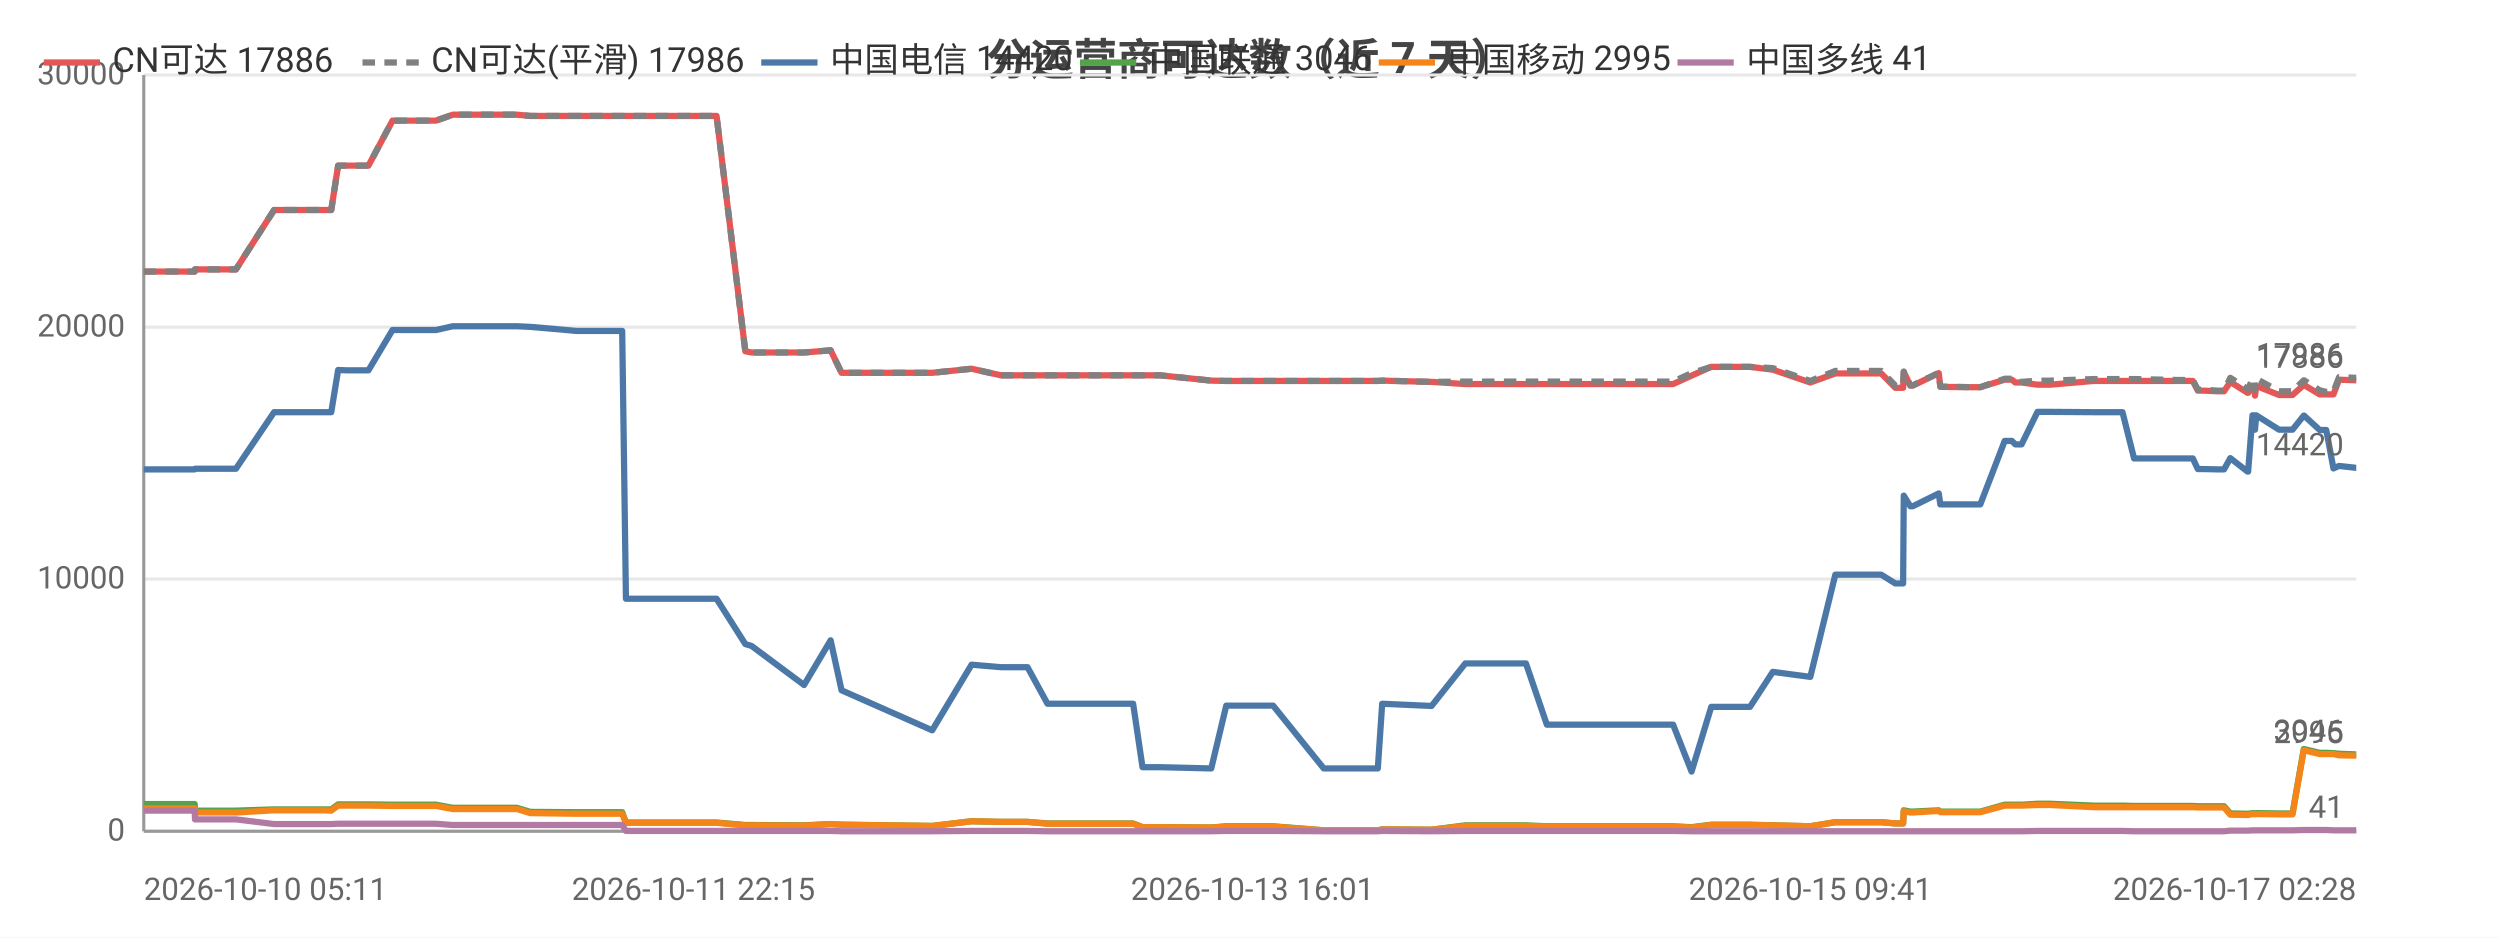
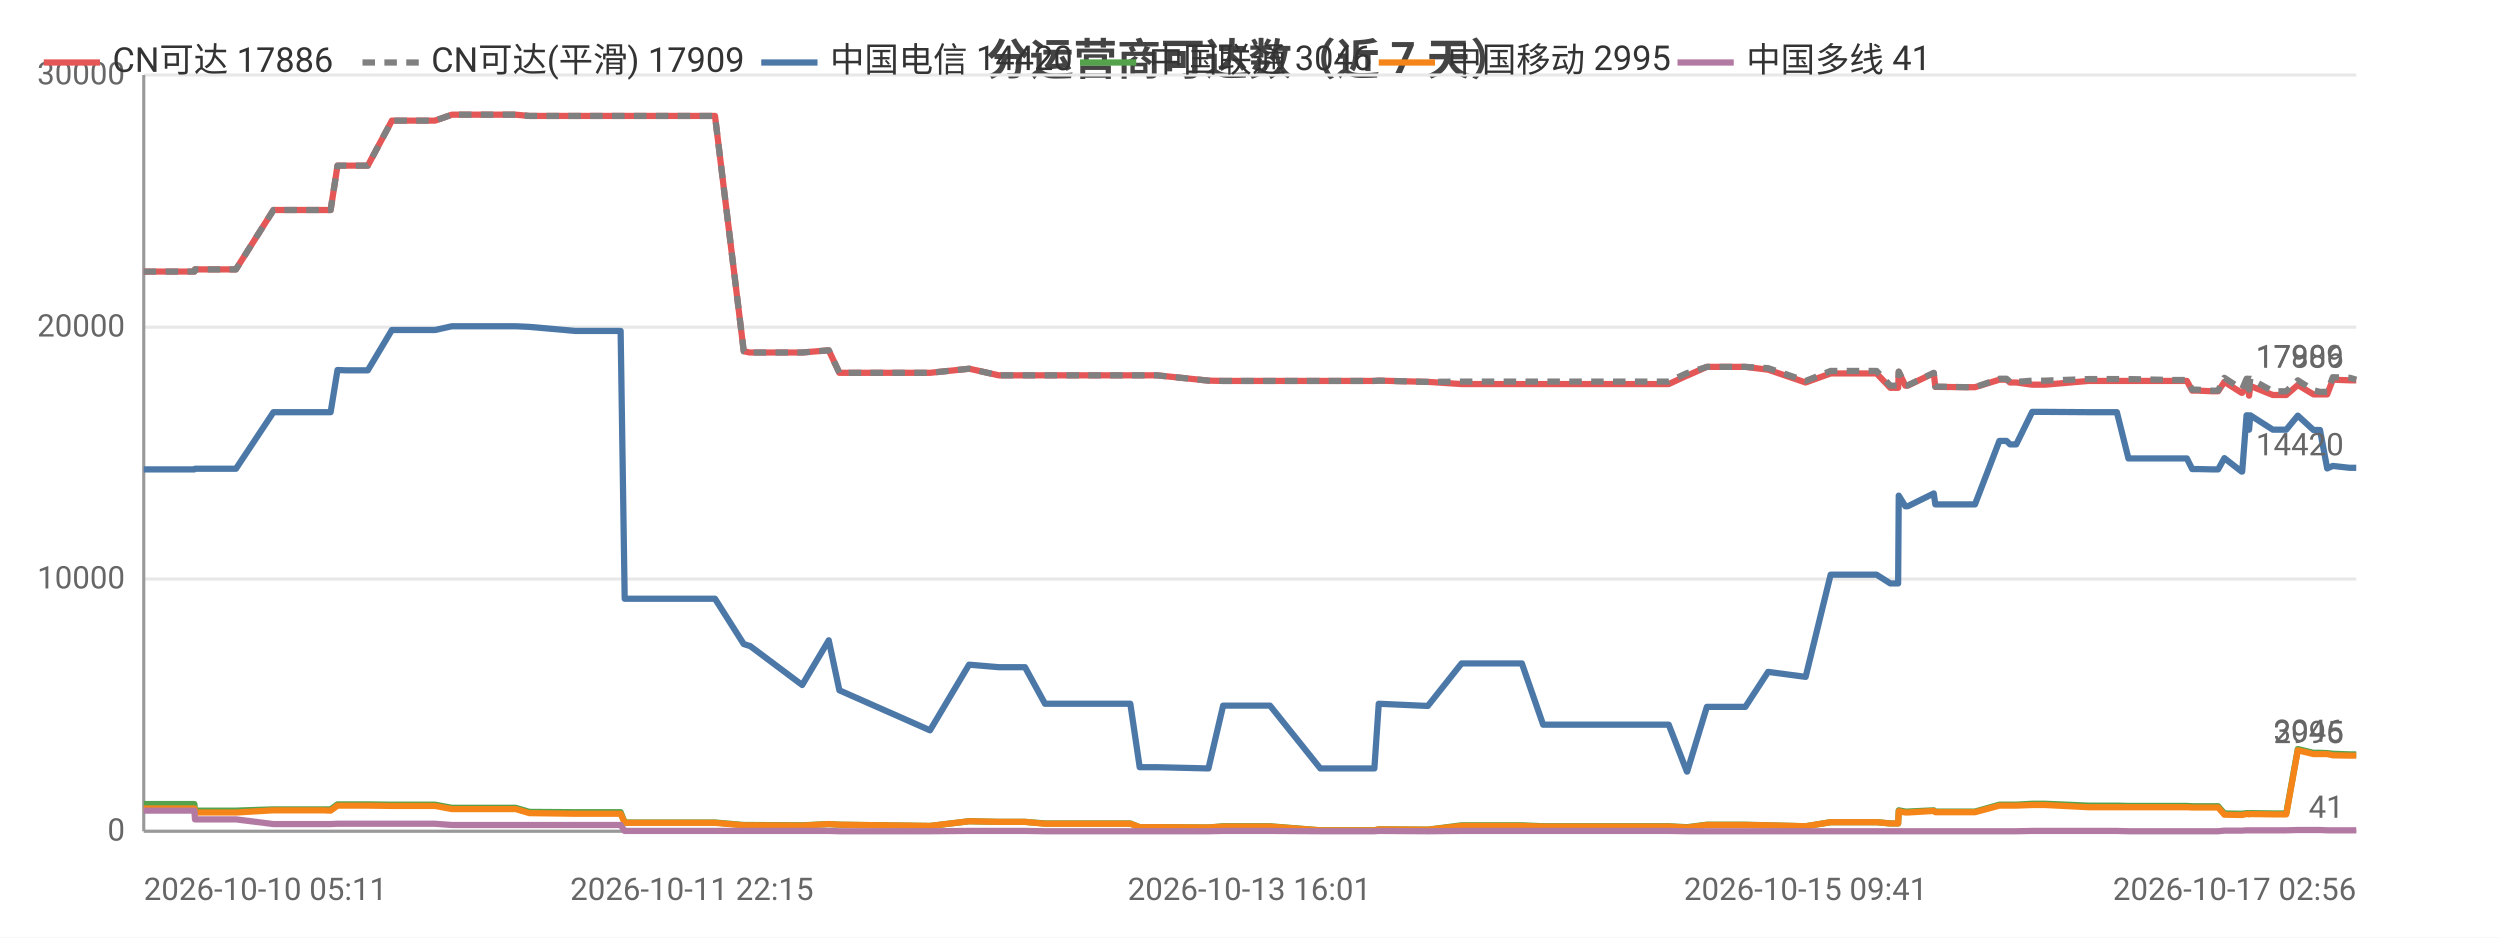
<svg xmlns="http://www.w3.org/2000/svg" width="800" height="300" viewBox="0 0 800 300">
  <rect width="800" height="300" fill="#ffffff" />
  <style>text{font-family:system-ui,-apple-system,'Segoe UI',Roboto,'PingFang SC','Microsoft YaHei','Noto Sans CJK SC',sans-serif}.g{stroke:#e8e8e8;stroke-width:1}.a{stroke:#999;stroke-width:1}.t{font-size:10px;fill:#666}.m{font-size:10px;text-anchor:middle;fill:#666}.e{font-size:10px;text-anchor:end;fill:#666}.l{font-size:11px;fill:#333}.tt{font-size:14px;font-weight:600;text-anchor:middle;fill:#444}.em{font-size:13px;text-anchor:middle;fill:#999}</style>
  <text class="tt" x="400.0" y="24">分运营商可达数（近 7 天）</text>
  <line class="g" x1="46" y1="266" x2="754" y2="266" />
  <text class="e" x="40" y="269">0</text>
  <line class="g" x1="46" y1="185.3" x2="754" y2="185.3" />
  <text class="e" x="40" y="188.3">10000</text>
  <line class="g" x1="46" y1="104.7" x2="754" y2="104.7" />
  <text class="e" x="40" y="107.7">20000</text>
  <line class="g" x1="46" y1="24" x2="754" y2="24" />
  <text class="e" x="40" y="27">30000</text>
  <line class="a" x1="46" y1="24" x2="46" y2="266" />
  <line class="a" x1="46" y1="266" x2="754" y2="266" />
-   <polyline fill="none" stroke="#e45756" stroke-width="2" stroke-linejoin="round" points="46,86.9 46.1,86.9 48.1,86.9 62.3,86.9 62.4,86.2 62.5,86.2 73.0,86.2 75.5,86.2 87.7,67.2 87.7,67.2 92.1,67.2 103.3,67.2 103.4,67.2 106.0,67.2 108.2,53.0 108.3,53.0 110.8,53.0 115.0,53.0 117.9,53.0 125.6,38.6 125.7,38.6 125.8,38.6 136.6,38.6 136.6,38.6 139.5,38.6 144.9,36.7 144.9,36.7 154.1,36.7 162.7,36.7 165.4,36.7 169.7,37.1 169.8,37.1 184.5,37.1 199.1,37.1 200.3,37.1 201.5,37.1 208.6,37.1 213.7,37.1 219.4,37.1 221.9,37.1 229.3,37.1 238.5,112.4 238.5,112.4 240.5,112.8 240.5,112.8 257.3,112.8 265.8,112.1 269.3,119.3 298.3,119.3 310.9,118.0 310.9,118.0 320.3,120.1 320.4,120.1 328.8,120.1 335.2,120.1 341.0,120.1 362.6,120.1 365.6,120.1 371.2,120.1 387.6,121.8 392.4,121.9 392.5,121.9 400.8,121.9 402.6,121.9 407.4,121.9 423.6,121.9 424.4,121.9 428.6,121.9 440.9,121.9 442.3,121.8 458.0,122.2 458.1,122.2 468.9,122.9 469.0,122.9 469.3,122.9 475.8,122.9 488.3,122.9 495.0,122.9 500.0,122.9 510.4,122.9 511.1,122.9 515.9,122.9 521.6,122.9 525.4,122.9 535.4,122.9 541.3,120.2 541.3,120.2 547.6,117.4 547.6,117.4 551.4,117.4 560.0,117.4 567.3,118.3 567.3,118.3 579.3,122.4 587.3,119.5 587.4,119.5 589.7,119.5 589.7,119.5 591.3,119.5 592.3,119.5 593.8,119.5 597.2,119.5 602.0,119.5 606.5,124.1 609.0,124.1 609.2,119.0 611.3,123.4 612.1,123.4 620.4,119.4 620.4,119.4 620.9,123.8 631.0,123.9 631.5,123.9 631.6,123.9 633.7,123.9 641.5,121.5 641.5,121.5 643.8,121.5 644.9,122.4 646.9,122.4 652.0,123.1 652.0,123.1 653.8,123.1 653.9,123.1 656.1,123.1 670.0,121.9 670.1,121.9 670.7,121.9 672.8,121.9 679.2,121.9 682.9,121.9 697.3,121.9 697.7,121.9 698.5,121.9 699.2,121.9 699.4,121.9 701.7,121.9 703.3,125.0 705.1,125.0 709.5,125.2 709.6,125.2 711.7,125.2 713.7,122.2 719.2,125.7 719.4,125.7 720.8,123.5 721.3,123.5 721.6,126.6 722.0,123.5 729.3,126.4 729.3,126.4 731.4,126.4 733.6,126.4 737.2,123.2 737.3,123.2 742.3,126.2 742.3,126.2 744.4,126.2 746.7,126.2 748.5,121.5 748.5,121.5 753.9,121.7 754,121.7" />
+   <polyline fill="none" stroke="#e45756" stroke-width="2" stroke-linejoin="round" points="46,86.9 46.1,86.9 48.1,86.9 62.2,86.9 62.4,86.2 62.4,86.2 72.9,86.2 75.5,86.2 87.5,67.2 87.6,67.2 92.0,67.2 103.2,67.2 103.2,67.2 105.8,67.2 108.0,53.0 108.1,53.0 110.6,53.0 114.8,53.0 117.7,53.0 125.4,38.6 125.5,38.6 125.6,38.6 136.3,38.6 136.4,38.6 139.2,38.6 144.6,36.7 144.7,36.7 153.8,36.7 162.3,36.7 165.0,36.7 169.4,37.1 169.4,37.1 184.1,37.1 198.6,37.1 199.9,37.1 201.1,37.1 208.2,37.1 213.2,37.1 219.0,37.1 221.4,37.1 228.8,37.1 238.0,112.4 238.0,112.4 239.9,112.8 240.0,112.8 256.7,112.8 265.2,112.1 268.6,119.3 297.6,119.3 310.1,118.0 310.2,118.0 319.6,120.1 319.6,120.1 328.0,120.1 334.4,120.1 340.2,120.1 361.7,120.1 364.7,120.1 370.2,120.1 386.7,121.8 391.4,121.9 391.5,121.9 399.8,121.9 401.6,121.9 406.4,121.9 422.5,121.9 423.4,121.9 427.5,121.9 439.8,121.9 441.2,121.8 456.8,122.2 456.9,122.2 467.7,122.9 467.8,122.9 468.1,122.9 474.5,122.9 487.0,122.9 493.8,122.9 498.7,122.9 509.1,122.9 509.8,122.9 514.5,122.9 520.3,122.9 524.1,122.9 534.0,122.9 539.8,120.2 539.9,120.2 546.2,117.4 546.2,117.4 550.0,117.4 558.5,117.4 565.8,118.3 565.8,118.3 577.8,122.4 585.8,119.5 585.9,119.5 588.1,119.5 588.2,119.5 589.7,119.5 590.8,119.5 592.2,119.5 595.6,119.5 600.5,119.5 604.9,124.1 607.4,124.1 607.6,119.0 609.7,123.4 610.5,123.4 618.8,119.4 618.8,119.4 619.3,123.8 629.3,123.9 629.9,123.9 629.9,123.9 632.0,123.9 639.8,121.5 639.8,121.5 642.1,121.5 643.2,122.4 645.2,122.4 650.3,123.1 650.3,123.1 652.1,123.1 652.2,123.1 654.4,123.1 668.3,121.9 668.4,121.9 669.0,121.9 671.0,121.9 677.4,121.9 681.1,121.9 695.4,121.9 695.9,121.9 696.7,121.9 697.4,121.9 697.6,121.9 699.8,121.9 701.5,125.0 703.3,125.0 707.7,125.2 707.7,125.2 709.8,125.2 711.8,122.2 717.3,125.7 717.5,125.7 718.9,123.5 719.4,123.5 719.7,126.6 720.1,123.5 727.3,126.4 727.4,126.4 729.4,126.4 731.6,126.4 735.3,123.2 735.3,123.2 740.3,126.2 740.4,126.2 742.4,126.2 744.7,126.2 746.5,121.5 746.5,121.5 751.9,121.7 752.0,121.7 754,121.7" />
  <text class="t" x="750" y="117.7" text-anchor="end" fill="#e45756">17886</text>
-   <polyline fill="none" stroke="#808080" stroke-width="2" stroke-dasharray="4,3" stroke-linejoin="round" points="46,86.9 46.1,86.9 48.1,86.9 62.3,86.9 62.4,86.2 62.5,86.2 73.0,86.2 75.5,86.2 87.7,67.2 87.7,67.2 92.1,67.2 103.3,67.2 103.4,67.2 106.0,67.2 108.2,53.0 108.3,53.0 110.8,53.0 115.0,53.0 117.9,53.0 125.6,38.6 125.7,38.6 125.8,38.6 136.6,38.6 136.6,38.6 139.5,38.6 144.9,36.7 144.9,36.7 154.1,36.7 162.7,36.7 165.4,36.7 169.7,37.1 169.8,37.1 184.5,37.1 199.1,37.1 200.3,37.1 201.5,37.1 208.6,37.1 213.7,37.1 219.4,37.1 221.9,37.1 229.3,37.1 238.5,112.4 238.5,112.4 240.5,112.8 240.5,112.8 257.3,112.8 265.8,112.1 269.3,119.3 298.3,119.3 310.9,118.0 310.9,118.0 320.3,120.1 320.4,120.1 328.8,120.1 335.2,120.1 341.0,120.1 362.6,120.1 365.6,120.1 371.2,120.1 387.6,121.8 392.4,121.9 392.5,121.9 400.8,121.9 402.6,121.9 407.4,121.9 423.6,121.9 424.4,121.9 428.6,121.9 440.9,121.9 442.3,121.8 458.0,122.2 458.1,122.2 468.9,122.1 469.0,122.1 469.3,122.1 475.8,122.1 488.3,122.1 495.0,122.1 500.0,122.1 510.4,122.1 511.1,122.1 515.9,122.1 521.6,122.1 525.4,122.1 535.4,122.1 541.3,119.4 541.3,119.4 547.6,117.4 547.6,117.4 551.4,117.4 560.0,117.4 567.3,117.8 567.3,117.8 579.3,121.9 587.3,118.7 587.4,118.7 589.7,118.7 589.7,118.7 591.3,118.7 592.3,118.7 593.8,118.7 597.2,118.7 602.0,118.7 606.5,123.4 609.0,123.4 609.2,118.9 611.3,123.3 612.1,123.3 620.4,119.3 620.4,119.3 620.9,123.7 631.0,123.9 631.5,123.9 631.6,123.9 633.7,123.9 641.5,121.2 641.5,121.2 643.8,121.2 644.9,122.2 646.9,122.2 652.0,121.8 652.0,121.8 653.8,121.8 653.9,121.8 656.1,121.8 670.0,121.3 670.1,121.3 670.7,121.3 672.8,121.3 679.2,121.3 682.9,121.3 697.3,121.6 697.7,121.6 698.5,121.6 699.2,121.6 699.4,121.6 701.7,121.6 703.3,124.7 705.1,124.7 709.5,125.0 709.6,125.0 711.7,125.0 713.7,120.9 719.2,124.5 719.4,124.5 720.8,121.2 721.3,121.2 721.6,124.7 722.0,121.2 729.3,125.2 729.3,125.2 731.4,125.2 733.6,125.2 737.2,121.7 737.3,121.7 742.3,124.9 742.3,124.9 744.4,125.4 746.7,125.4 748.5,120.7 748.5,120.7 753.9,120.9 754,120.9" />
-   <text class="t" x="750" y="116.9" text-anchor="end" fill="#808080">17986</text>
-   <polyline fill="none" stroke="#4c78a8" stroke-width="2" stroke-linejoin="round" points="46,150.2 46.1,150.2 48.1,150.2 62.3,150.2 62.4,150.0 62.5,150.0 73.0,150.0 75.5,150.0 87.7,131.9 87.7,131.9 92.1,131.9 103.3,131.9 103.4,131.9 106.0,131.9 108.2,118.4 108.3,118.4 110.8,118.5 115.0,118.5 117.9,118.5 125.6,105.6 125.7,105.6 125.8,105.6 136.6,105.6 136.6,105.6 139.5,105.6 144.9,104.4 144.9,104.4 154.1,104.4 162.7,104.4 165.4,104.4 169.7,104.6 169.8,104.6 184.5,105.9 199.1,105.9 200.3,191.6 201.5,191.6 208.6,191.6 213.7,191.6 219.4,191.6 221.9,191.6 229.3,191.6 238.5,206.1 238.5,206.1 240.5,206.7 240.5,206.7 257.3,219.2 265.8,204.9 269.3,220.9 298.3,233.7 310.9,212.7 310.9,212.7 320.3,213.5 320.4,213.5 328.8,213.5 335.2,225.2 341.0,225.2 362.6,225.2 365.6,245.5 371.2,245.5 387.6,245.9 392.4,225.8 392.5,225.8 400.8,225.8 402.6,225.8 407.4,225.8 423.6,245.9 424.4,245.9 428.6,245.9 440.9,245.9 442.3,225.2 458.0,225.9 458.1,225.9 468.9,212.3 469.0,212.3 469.3,212.3 475.8,212.3 488.3,212.3 495.0,231.9 500.0,231.9 510.4,231.9 511.1,231.9 515.9,231.9 521.6,231.9 525.4,231.9 535.4,231.9 541.3,246.9 541.3,246.9 547.6,226.2 547.6,226.2 551.4,226.2 560.0,226.2 567.3,215.0 567.3,215.0 579.3,216.6 587.3,183.9 587.4,183.9 589.7,183.9 589.7,183.9 591.3,183.9 592.3,183.9 593.8,183.9 597.2,183.9 602.0,183.9 606.5,186.7 609.0,186.7 609.2,158.6 611.3,162.0 612.1,162.0 620.4,157.9 620.4,157.9 620.9,161.4 631.0,161.4 631.5,161.4 631.6,161.4 633.7,161.4 641.5,141.1 641.5,141.1 643.8,141.1 644.9,142.2 646.9,142.2 652.0,131.8 652.0,131.8 653.8,131.8 653.9,131.8 656.1,131.8 670.0,131.9 670.1,131.9 670.7,131.9 672.8,131.9 679.2,131.9 682.9,146.7 697.3,146.7 697.7,146.7 698.5,146.7 699.2,146.7 699.4,146.7 701.7,146.7 703.3,150.1 705.1,150.1 709.5,150.2 709.6,150.2 711.7,150.2 713.7,146.6 719.2,150.9 719.4,150.9 720.8,132.9 721.3,132.9 721.6,137.5 722.0,132.9 729.3,137.5 729.3,137.5 731.4,137.5 733.6,137.5 737.2,133.0 737.3,133.0 742.3,137.6 742.3,137.6 744.4,137.6 746.7,149.9 748.5,149.1 748.5,149.1 753.9,149.7 754,149.7" />
+   <polyline fill="none" stroke="#808080" stroke-width="2" stroke-dasharray="4,3" stroke-linejoin="round" points="46,86.9 46.1,86.9 48.1,86.9 62.2,86.9 62.4,86.2 62.4,86.2 72.9,86.2 75.5,86.2 87.5,67.2 87.6,67.2 92.0,67.2 103.2,67.2 103.2,67.2 105.8,67.2 108.0,53.0 108.1,53.0 110.6,53.0 114.8,53.0 117.7,53.0 125.4,38.6 125.5,38.6 125.6,38.6 136.3,38.6 136.4,38.6 139.2,38.6 144.6,36.7 144.7,36.7 153.8,36.7 162.3,36.7 165.0,36.7 169.4,37.1 169.4,37.1 184.1,37.1 198.6,37.1 199.9,37.1 201.1,37.1 208.2,37.1 213.2,37.1 219.0,37.1 221.4,37.1 228.8,37.1 238.0,112.4 238.0,112.4 239.9,112.8 240.0,112.8 256.7,112.8 265.2,112.1 268.6,119.3 297.6,119.3 310.1,118.0 310.2,118.0 319.6,120.1 319.6,120.1 328.0,120.1 334.4,120.1 340.2,120.1 361.7,120.1 364.7,120.1 370.2,120.1 386.7,121.8 391.4,121.9 391.5,121.9 399.8,121.9 401.6,121.9 406.4,121.9 422.5,121.9 423.4,121.9 427.5,121.9 439.8,121.9 441.2,121.8 456.8,122.2 456.9,122.2 467.7,122.1 467.8,122.1 468.1,122.1 474.5,122.1 487.0,122.1 493.8,122.1 498.7,122.1 509.1,122.1 509.8,122.1 514.5,122.1 520.3,122.1 524.1,122.1 534.0,122.1 539.8,119.4 539.9,119.4 546.2,117.4 546.2,117.4 550.0,117.4 558.5,117.4 565.8,117.8 565.8,117.8 577.8,121.9 585.8,118.7 585.9,118.7 588.1,118.7 588.2,118.7 589.7,118.7 590.8,118.7 592.2,118.7 595.6,118.7 600.5,118.7 604.9,123.4 607.4,123.4 607.6,118.9 609.7,123.3 610.5,123.3 618.8,119.3 618.8,119.3 619.3,123.7 629.3,123.9 629.9,123.9 629.9,123.9 632.0,123.9 639.8,121.2 639.8,121.2 642.1,121.2 643.2,122.2 645.2,122.2 650.3,121.8 650.3,121.8 652.1,121.8 652.2,121.8 654.4,121.8 668.3,121.3 668.4,121.3 669.0,121.3 671.0,121.3 677.4,121.3 681.1,121.3 695.4,121.6 695.9,121.6 696.7,121.6 697.4,121.6 697.6,121.6 699.8,121.6 701.5,124.7 703.3,124.7 707.7,125.0 707.7,125.0 709.8,125.0 711.8,120.9 717.3,124.5 717.5,124.5 718.9,121.2 719.4,121.2 719.7,124.7 720.1,121.2 727.3,125.2 727.4,125.2 729.4,125.2 731.6,125.2 735.3,121.7 735.3,121.7 740.3,124.9 740.4,124.9 742.4,125.4 744.7,125.4 746.5,120.7 746.5,120.7 751.9,120.9 752.0,120.9 754,121.5" />
+   <text class="t" x="750" y="117.5" text-anchor="end" fill="#808080">17909</text>
+   <polyline fill="none" stroke="#4c78a8" stroke-width="2" stroke-linejoin="round" points="46,150.2 46.1,150.2 48.1,150.2 62.2,150.2 62.4,150.0 62.4,150.0 72.9,150.0 75.5,150.0 87.5,131.9 87.6,131.9 92.0,131.9 103.2,131.9 103.2,131.9 105.8,131.9 108.0,118.4 108.1,118.4 110.6,118.5 114.8,118.5 117.7,118.5 125.4,105.6 125.5,105.6 125.6,105.6 136.3,105.6 136.4,105.6 139.2,105.6 144.6,104.4 144.7,104.4 153.8,104.4 162.3,104.4 165.0,104.4 169.4,104.6 169.4,104.6 184.1,105.9 198.6,105.9 199.9,191.6 201.1,191.6 208.2,191.6 213.2,191.6 219.0,191.6 221.4,191.6 228.8,191.6 238.0,206.1 238.0,206.1 239.9,206.7 240.0,206.7 256.7,219.2 265.2,204.9 268.6,220.9 297.6,233.7 310.1,212.7 310.2,212.7 319.6,213.5 319.6,213.5 328.0,213.5 334.4,225.2 340.2,225.2 361.7,225.2 364.7,245.5 370.2,245.5 386.7,245.9 391.4,225.8 391.5,225.8 399.8,225.8 401.6,225.8 406.4,225.8 422.5,245.9 423.4,245.9 427.5,245.9 439.8,245.9 441.2,225.2 456.8,225.9 456.9,225.9 467.7,212.3 467.8,212.3 468.1,212.3 474.5,212.3 487.0,212.3 493.8,231.9 498.7,231.9 509.1,231.9 509.8,231.9 514.5,231.9 520.3,231.9 524.1,231.9 534.0,231.9 539.8,246.9 539.9,246.9 546.2,226.2 546.2,226.2 550.0,226.2 558.5,226.2 565.8,215.0 565.8,215.0 577.8,216.6 585.8,183.9 585.9,183.9 588.1,183.9 588.2,183.9 589.7,183.9 590.8,183.9 592.2,183.9 595.6,183.9 600.5,183.9 604.9,186.7 607.4,186.7 607.6,158.6 609.7,162.0 610.5,162.0 618.8,157.9 618.8,157.9 619.3,161.4 629.3,161.4 629.9,161.4 629.9,161.4 632.0,161.4 639.8,141.1 639.8,141.1 642.1,141.1 643.2,142.2 645.2,142.2 650.3,131.8 650.3,131.8 652.1,131.8 652.2,131.8 654.4,131.8 668.3,131.9 668.4,131.9 669.0,131.9 671.0,131.9 677.4,131.9 681.1,146.7 695.4,146.7 695.9,146.7 696.7,146.7 697.4,146.7 697.6,146.7 699.8,146.7 701.5,150.1 703.3,150.1 707.7,150.2 707.7,150.2 709.8,150.2 711.8,146.6 717.3,150.9 717.5,150.9 718.9,132.9 719.4,132.9 719.7,137.5 720.1,132.9 727.3,137.5 727.4,137.5 729.4,137.5 731.6,137.5 735.3,133.0 735.3,133.0 740.3,137.6 740.4,137.6 742.4,137.6 744.7,149.9 746.5,149.1 746.5,149.1 751.9,149.7 752.0,149.7 754,149.7" />
  <text class="t" x="750" y="145.7" text-anchor="end" fill="#4c78a8">14420</text>
-   <polyline fill="none" stroke="#54a24b" stroke-width="2" stroke-linejoin="round" points="46,257.3 46.1,257.3 48.1,257.3 62.3,257.3 62.4,259.4 62.5,259.4 73.0,259.4 75.5,259.4 87.7,259.0 87.7,259.0 92.1,259.0 103.3,259.0 103.4,259.0 106.0,259.0 108.2,257.4 108.3,257.4 110.8,257.4 115.0,257.4 117.9,257.4 125.6,257.5 125.7,257.5 125.8,257.5 136.6,257.5 136.6,257.5 139.5,257.5 144.9,258.5 144.9,258.5 154.1,258.5 162.7,258.5 165.4,258.5 169.7,259.8 169.8,259.8 184.5,259.9 199.1,259.9 200.3,263.2 201.5,263.2 208.6,263.2 213.7,263.2 219.4,263.2 221.9,263.2 229.3,263.2 238.5,264.0 238.5,264.0 240.5,264.0 240.5,264.0 257.3,264.1 265.8,263.7 269.3,263.9 298.3,264.3 310.9,262.8 310.9,262.8 320.3,263.0 320.4,263.0 328.8,263.0 335.2,263.5 341.0,263.5 362.6,263.5 365.6,264.7 371.2,264.7 387.6,264.8 392.4,264.4 392.5,264.4 400.8,264.4 402.6,264.4 407.4,264.4 423.6,265.7 424.4,265.7 428.6,265.7 440.9,265.7 442.3,265.4 458.0,265.5 458.1,265.5 468.9,264.1 469.0,264.1 469.3,264.1 475.8,264.1 488.3,264.1 495.0,264.4 500.0,264.4 510.4,264.4 511.1,264.4 515.9,264.4 521.6,264.4 525.4,264.4 535.4,264.4 541.3,264.7 541.3,264.7 547.6,263.9 547.6,263.9 551.4,263.9 560.0,263.9 567.3,264.1 567.3,264.1 579.3,264.4 587.3,263.1 587.4,263.1 589.7,263.1 589.7,263.1 591.3,263.1 592.3,263.1 593.8,263.1 597.2,263.1 602.0,263.1 606.5,263.5 609.0,263.5 609.2,259.3 611.3,259.7 612.1,259.7 620.4,259.3 620.4,259.3 620.9,259.7 631.0,259.7 631.5,259.7 631.6,259.7 633.7,259.7 641.5,257.5 641.5,257.5 643.8,257.5 644.9,257.5 646.9,257.5 652.0,257.2 652.0,257.2 653.8,257.2 653.9,257.2 656.1,257.2 670.0,257.8 670.1,257.8 670.7,257.8 672.8,257.8 679.2,257.8 682.9,257.9 697.3,257.9 697.7,257.9 698.5,257.9 699.2,257.9 699.4,257.9 701.7,257.9 703.3,258.0 705.1,258.0 709.5,258.0 709.6,258.0 711.7,258.0 713.7,260.3 719.2,260.4 719.4,260.4 720.8,260.2 721.3,260.2 721.6,260.3 722.0,260.2 729.3,260.3 729.3,260.3 731.4,260.3 733.6,260.3 737.2,239.7 737.3,239.7 742.3,240.9 742.3,240.9 744.4,240.9 746.7,241.0 748.5,241.2 748.5,241.2 753.9,241.4 754,241.4" />
+   <polyline fill="none" stroke="#54a24b" stroke-width="2" stroke-linejoin="round" points="46,257.3 46.1,257.3 48.1,257.3 62.2,257.3 62.4,259.4 62.4,259.4 72.9,259.4 75.5,259.4 87.5,259.0 87.6,259.0 92.0,259.0 103.2,259.0 103.2,259.0 105.8,259.0 108.0,257.4 108.1,257.4 110.6,257.4 114.8,257.4 117.7,257.4 125.4,257.5 125.5,257.5 125.6,257.5 136.3,257.5 136.4,257.5 139.2,257.5 144.6,258.5 144.7,258.5 153.8,258.5 162.3,258.5 165.0,258.5 169.4,259.8 169.4,259.8 184.1,259.9 198.6,259.9 199.9,263.2 201.1,263.2 208.2,263.2 213.2,263.2 219.0,263.2 221.4,263.2 228.8,263.2 238.0,264.0 238.0,264.0 239.9,264.0 240.0,264.0 256.7,264.1 265.2,263.7 268.6,263.9 297.6,264.3 310.1,262.8 310.2,262.8 319.6,263.0 319.6,263.0 328.0,263.0 334.4,263.5 340.2,263.5 361.7,263.5 364.7,264.7 370.2,264.7 386.7,264.8 391.4,264.4 391.5,264.4 399.8,264.4 401.6,264.4 406.4,264.4 422.5,265.7 423.4,265.7 427.5,265.7 439.8,265.7 441.2,265.4 456.8,265.5 456.9,265.5 467.7,264.1 467.8,264.1 468.1,264.1 474.5,264.1 487.0,264.1 493.8,264.4 498.7,264.4 509.1,264.4 509.8,264.4 514.5,264.4 520.3,264.4 524.1,264.4 534.0,264.4 539.8,264.7 539.9,264.7 546.2,263.9 546.2,263.9 550.0,263.9 558.5,263.9 565.8,264.1 565.8,264.1 577.8,264.4 585.8,263.1 585.9,263.1 588.1,263.1 588.2,263.1 589.7,263.1 590.8,263.1 592.2,263.1 595.6,263.1 600.5,263.1 604.9,263.5 607.4,263.5 607.6,259.3 609.7,259.7 610.5,259.7 618.8,259.3 618.8,259.3 619.3,259.7 629.3,259.7 629.9,259.7 629.9,259.7 632.0,259.7 639.8,257.5 639.8,257.5 642.1,257.5 643.2,257.5 645.2,257.5 650.3,257.2 650.3,257.2 652.1,257.2 652.2,257.2 654.4,257.2 668.3,257.8 668.4,257.8 669.0,257.8 671.0,257.8 677.4,257.8 681.1,257.9 695.4,257.9 695.9,257.9 696.7,257.9 697.4,257.9 697.6,257.9 699.8,257.9 701.5,258.0 703.3,258.0 707.7,258.0 707.7,258.0 709.8,258.0 711.8,260.3 717.3,260.4 717.5,260.4 718.9,260.2 719.4,260.2 719.7,260.3 720.1,260.2 727.3,260.3 727.4,260.3 729.4,260.3 731.6,260.3 735.3,239.7 735.3,239.7 740.3,240.9 740.4,240.9 742.4,240.9 744.7,241.0 746.5,241.2 746.5,241.2 751.9,241.4 752.0,241.4 754,241.4" />
  <text class="t" x="750" y="237.4" text-anchor="end" fill="#54a24b">3046</text>
-   <polyline fill="none" stroke="#f58518" stroke-width="2" stroke-linejoin="round" points="46,258.7 46.1,258.7 48.1,258.7 62.3,258.7 62.4,260.0 62.5,260.0 73.0,260.0 75.5,260.0 87.7,259.3 87.7,259.3 92.1,259.3 103.3,259.3 103.4,259.3 106.0,259.4 108.2,257.8 108.3,257.8 110.8,257.8 115.0,257.8 117.9,257.8 125.6,257.9 125.7,257.9 125.8,257.9 136.6,257.9 136.6,257.9 139.5,257.9 144.9,258.9 144.9,258.9 154.1,258.9 162.7,258.9 165.4,258.9 169.7,260.2 169.8,260.2 184.5,260.4 199.1,260.4 200.3,263.3 201.5,263.3 208.6,263.3 213.7,263.3 219.4,263.3 221.9,263.3 229.3,263.3 238.5,264.1 238.5,264.1 240.5,264.1 240.5,264.1 257.3,264.2 265.8,263.7 269.3,263.9 298.3,264.3 310.9,262.8 310.9,262.8 320.3,263.0 320.4,263.0 328.8,263.0 335.2,263.6 341.0,263.6 362.6,263.6 365.6,264.7 371.2,264.7 387.6,264.8 392.4,264.5 392.5,264.5 400.8,264.5 402.6,264.5 407.4,264.5 423.6,265.7 424.4,265.7 428.6,265.7 440.9,265.7 442.3,265.4 458.0,265.5 458.1,265.5 468.9,264.3 469.0,264.3 469.3,264.3 475.8,264.3 488.3,264.3 495.0,264.5 500.0,264.5 510.4,264.5 511.1,264.5 515.9,264.5 521.6,264.5 525.4,264.5 535.4,264.5 541.3,264.8 541.3,264.8 547.6,264.0 547.6,264.0 551.4,264.0 560.0,264.0 567.3,264.1 567.3,264.1 579.3,264.4 587.3,263.1 587.4,263.1 589.7,263.1 589.7,263.1 591.3,263.1 592.3,263.1 593.8,263.1 597.2,263.1 602.0,263.1 606.5,263.5 609.0,263.5 609.2,259.6 611.3,260.0 612.1,260.0 620.4,259.5 620.4,259.5 620.9,259.9 631.0,259.9 631.5,259.9 631.6,259.9 633.7,259.9 641.5,257.8 641.5,257.8 643.8,257.8 644.9,257.8 646.9,257.8 652.0,257.6 652.0,257.6 653.8,257.6 653.9,257.6 656.1,257.6 670.0,258.3 670.1,258.3 670.7,258.3 672.8,258.3 679.2,258.3 682.9,258.3 697.3,258.3 697.7,258.3 698.5,258.3 699.2,258.3 699.4,258.3 701.7,258.3 703.3,258.4 705.1,258.4 709.5,258.4 709.6,258.4 711.7,258.4 713.7,260.7 719.2,260.8 719.4,260.8 720.8,260.5 721.3,260.5 721.6,260.6 722.0,260.5 729.3,260.6 729.3,260.6 731.4,260.6 733.6,260.6 737.2,240.1 737.3,240.1 742.3,241.3 742.3,241.3 744.4,241.3 746.7,241.3 748.5,241.7 748.5,241.7 753.9,241.8 754,241.8" />
+   <polyline fill="none" stroke="#f58518" stroke-width="2" stroke-linejoin="round" points="46,258.7 46.1,258.7 48.1,258.7 62.2,258.7 62.4,260.0 62.4,260.0 72.9,260.0 75.5,260.0 87.5,259.3 87.6,259.3 92.0,259.3 103.2,259.3 103.2,259.3 105.8,259.4 108.0,257.8 108.1,257.8 110.6,257.8 114.8,257.8 117.7,257.8 125.4,257.9 125.5,257.9 125.6,257.9 136.3,257.9 136.4,257.9 139.2,257.9 144.6,258.9 144.7,258.9 153.8,258.9 162.3,258.9 165.0,258.9 169.4,260.2 169.4,260.2 184.1,260.4 198.6,260.4 199.9,263.3 201.1,263.3 208.2,263.3 213.2,263.3 219.0,263.3 221.4,263.3 228.8,263.3 238.0,264.1 238.0,264.1 239.9,264.1 240.0,264.1 256.7,264.2 265.2,263.7 268.6,263.9 297.6,264.3 310.1,262.8 310.2,262.8 319.6,263.0 319.6,263.0 328.0,263.0 334.4,263.6 340.2,263.6 361.7,263.6 364.7,264.7 370.2,264.7 386.7,264.8 391.4,264.5 391.5,264.5 399.8,264.5 401.6,264.5 406.4,264.5 422.5,265.7 423.4,265.7 427.5,265.7 439.8,265.7 441.2,265.4 456.8,265.5 456.9,265.5 467.7,264.3 467.8,264.3 468.1,264.3 474.5,264.3 487.0,264.3 493.8,264.5 498.7,264.5 509.1,264.5 509.8,264.5 514.5,264.5 520.3,264.5 524.1,264.5 534.0,264.5 539.8,264.8 539.9,264.8 546.2,264.0 546.2,264.0 550.0,264.0 558.5,264.0 565.8,264.1 565.8,264.1 577.8,264.4 585.8,263.1 585.9,263.1 588.1,263.1 588.2,263.1 589.7,263.1 590.8,263.1 592.2,263.1 595.6,263.1 600.5,263.1 604.9,263.5 607.4,263.5 607.6,259.6 609.7,260.0 610.5,260.0 618.8,259.5 618.8,259.5 619.3,259.9 629.3,259.9 629.9,259.9 629.9,259.9 632.0,259.9 639.8,257.8 639.8,257.8 642.1,257.8 643.2,257.8 645.2,257.8 650.3,257.6 650.3,257.6 652.1,257.6 652.2,257.6 654.4,257.6 668.3,258.3 668.4,258.3 669.0,258.3 671.0,258.3 677.4,258.3 681.1,258.3 695.4,258.3 695.9,258.3 696.7,258.3 697.4,258.3 697.6,258.3 699.8,258.3 701.5,258.4 703.3,258.4 707.7,258.4 707.7,258.4 709.8,258.4 711.8,260.7 717.3,260.8 717.5,260.8 718.9,260.5 719.4,260.5 719.7,260.6 720.1,260.5 727.3,260.6 727.4,260.6 729.4,260.6 731.6,260.6 735.3,240.1 735.3,240.1 740.3,241.3 740.4,241.3 742.4,241.3 744.7,241.3 746.5,241.7 746.5,241.7 751.9,241.8 752.0,241.8 754,241.8" />
  <text class="t" x="750" y="237.8" text-anchor="end" fill="#f58518">2995</text>
-   <polyline fill="none" stroke="#b279a2" stroke-width="2" stroke-linejoin="round" points="46,259.4 46.1,259.4 48.1,259.4 62.3,259.4 62.4,262.2 62.5,262.2 73.0,262.2 75.5,262.2 87.7,263.7 87.7,263.7 92.1,263.7 103.3,263.7 103.4,263.7 106.0,263.7 108.2,263.6 108.3,263.6 110.8,263.6 115.0,263.6 117.9,263.6 125.6,263.6 125.7,263.6 125.8,263.6 136.6,263.6 136.6,263.6 139.5,263.6 144.9,264.0 144.9,264.0 154.1,264.0 162.7,264.0 165.4,264.0 169.7,264.0 169.8,264.0 184.5,264.0 199.1,264.0 200.3,265.9 201.5,265.9 208.6,265.9 213.7,265.9 219.4,265.9 221.9,265.9 229.3,265.9 238.5,265.9 238.5,265.9 240.5,265.9 240.5,265.9 257.3,265.9 265.8,265.9 269.3,266.0 298.3,266.0 310.9,265.9 310.9,265.9 320.3,265.9 320.4,265.9 328.8,265.9 335.2,266.0 341.0,266.0 362.6,266.0 365.6,266.0 371.2,266.0 387.6,266.0 392.4,265.9 392.5,265.9 400.8,265.9 402.6,265.9 407.4,265.9 423.6,266.0 424.4,266.0 428.6,266.0 440.9,266.0 442.3,265.9 458.0,266.0 458.1,266.0 468.9,265.9 469.0,265.9 469.3,265.9 475.8,265.9 488.3,265.9 495.0,265.9 500.0,265.9 510.4,265.9 511.1,265.9 515.9,265.9 521.6,265.9 525.4,265.9 535.4,265.9 541.3,266.0 541.3,266.0 547.6,266.0 547.6,266.0 551.4,266.0 560.0,266.0 567.3,266 567.3,266 579.3,266 587.3,266.0 587.4,266.0 589.7,266.0 589.7,266.0 591.3,266.0 592.3,266.0 593.8,266.0 597.2,266.0 602.0,266.0 606.5,266.0 609.0,266.0 609.2,266.0 611.3,266.0 612.1,266.0 620.4,266.0 620.4,266.0 620.9,266.0 631.0,266.0 631.5,266.0 631.6,266.0 633.7,266.0 641.5,266.0 641.5,266.0 643.8,266.0 644.9,266.0 646.9,266.0 652.0,265.9 652.0,265.9 653.8,265.9 653.9,265.9 656.1,265.9 670.0,265.9 670.1,265.9 670.7,265.9 672.8,265.9 679.2,265.9 682.9,266.0 697.3,266.0 697.7,266.0 698.5,266.0 699.2,266.0 699.4,266.0 701.7,266.0 703.3,266.0 705.1,266.0 709.5,266.0 709.6,266.0 711.7,266.0 713.7,265.8 719.2,265.8 719.4,265.8 720.8,265.7 721.3,265.7 721.6,265.7 722.0,265.7 729.3,265.7 729.3,265.7 731.4,265.7 733.6,265.7 737.2,265.6 737.3,265.6 742.3,265.6 742.3,265.6 744.4,265.6 746.7,265.7 748.5,265.7 748.5,265.7 753.9,265.7 754,265.7" />
+   <polyline fill="none" stroke="#b279a2" stroke-width="2" stroke-linejoin="round" points="46,259.4 46.1,259.4 48.1,259.4 62.2,259.4 62.4,262.2 62.4,262.2 72.9,262.2 75.5,262.2 87.5,263.7 87.6,263.7 92.0,263.7 103.2,263.7 103.2,263.7 105.8,263.7 108.0,263.6 108.1,263.6 110.6,263.6 114.8,263.6 117.7,263.6 125.4,263.6 125.5,263.6 125.6,263.6 136.3,263.6 136.4,263.6 139.2,263.6 144.6,264.0 144.7,264.0 153.8,264.0 162.3,264.0 165.0,264.0 169.4,264.0 169.4,264.0 184.1,264.0 198.6,264.0 199.9,265.9 201.1,265.9 208.2,265.9 213.2,265.9 219.0,265.9 221.4,265.9 228.8,265.9 238.0,265.9 238.0,265.9 239.9,265.9 240.0,265.9 256.7,265.9 265.2,265.9 268.6,266.0 297.6,266.0 310.1,265.9 310.2,265.9 319.6,265.9 319.6,265.9 328.0,265.9 334.4,266.0 340.2,266.0 361.7,266.0 364.7,266.0 370.2,266.0 386.7,266.0 391.4,265.9 391.5,265.9 399.8,265.9 401.6,265.9 406.4,265.9 422.5,266.0 423.4,266.0 427.5,266.0 439.8,266.0 441.2,265.9 456.8,266.0 456.9,266.0 467.7,265.9 467.8,265.9 468.1,265.9 474.5,265.9 487.0,265.9 493.8,265.9 498.7,265.9 509.1,265.9 509.8,265.9 514.5,265.9 520.3,265.9 524.1,265.9 534.0,265.9 539.8,266.0 539.9,266.0 546.2,266.0 546.2,266.0 550.0,266.0 558.5,266.0 565.8,266 565.8,266 577.8,266 585.8,266.0 585.9,266.0 588.1,266.0 588.2,266.0 589.7,266.0 590.8,266.0 592.2,266.0 595.6,266.0 600.5,266.0 604.9,266.0 607.4,266.0 607.6,266.0 609.7,266.0 610.5,266.0 618.8,266.0 618.8,266.0 619.3,266.0 629.3,266.0 629.9,266.0 629.9,266.0 632.0,266.0 639.8,266.0 639.8,266.0 642.1,266.0 643.2,266.0 645.2,266.0 650.3,265.9 650.3,265.9 652.1,265.9 652.2,265.9 654.4,265.9 668.3,265.9 668.4,265.9 669.0,265.9 671.0,265.9 677.4,265.9 681.1,266.0 695.4,266.0 695.9,266.0 696.7,266.0 697.4,266.0 697.6,266.0 699.8,266.0 701.5,266.0 703.3,266.0 707.7,266.0 707.7,266.0 709.8,266.0 711.8,265.8 717.3,265.8 717.5,265.8 718.9,265.7 719.4,265.7 719.7,265.7 720.1,265.7 727.3,265.7 727.4,265.7 729.4,265.7 731.6,265.7 735.3,265.6 735.3,265.6 740.3,265.6 740.4,265.6 742.4,265.6 744.7,265.7 746.5,265.7 746.5,265.7 751.9,265.7 752.0,265.7 754,265.7" />
  <text class="t" x="750" y="261.7" text-anchor="end" fill="#b279a2">41</text>
  <text class="t" x="46" y="288">2026-10-10 05:11</text>
-   <text class="m" x="221.9" y="288">2026-10-11 22:15</text>
-   <text class="m" x="400.8" y="288">2026-10-13 16:01</text>
-   <text class="m" x="579.3" y="288">2026-10-15 09:41</text>
-   <text class="e" x="754" y="288">2026-10-17 02:28</text>
+   <text class="m" x="221.4" y="288">2026-10-11 22:15</text>
+   <text class="m" x="399.8" y="288">2026-10-13 16:01</text>
+   <text class="m" x="577.8" y="288">2026-10-15 09:41</text>
+   <text class="e" x="754" y="288">2026-10-17 02:56</text>
  <line x1="14" y1="20" x2="32" y2="20" stroke="#e45756" stroke-width="2" />
  <text class="l" x="36" y="23">CN可达 17886</text>
  <line x1="116.0" y1="20" x2="134.0" y2="20" stroke="#808080" stroke-width="2" stroke-dasharray="4,3" />
-   <text class="l" x="138.0" y="23">CN可达(平滑) 17986</text>
+   <text class="l" x="138.0" y="23">CN可达(平滑) 17909</text>
  <line x1="243.6" y1="20" x2="261.6" y2="20" stroke="#4c78a8" stroke-width="2" />
  <text class="l" x="265.6" y="23">中国电信 14420</text>
  <line x1="345.6" y1="20" x2="363.6" y2="20" stroke="#54a24b" stroke-width="2" />
  <text class="l" x="367.6" y="23">中国联通 3046</text>
  <line x1="441.2" y1="20" x2="459.2" y2="20" stroke="#f58518" stroke-width="2" />
  <text class="l" x="463.2" y="23">中国移动 2995</text>
  <line x1="536.8" y1="20" x2="554.8" y2="20" stroke="#b279a2" stroke-width="2" />
  <text class="l" x="558.8" y="23">中国多线 41</text>
</svg>
